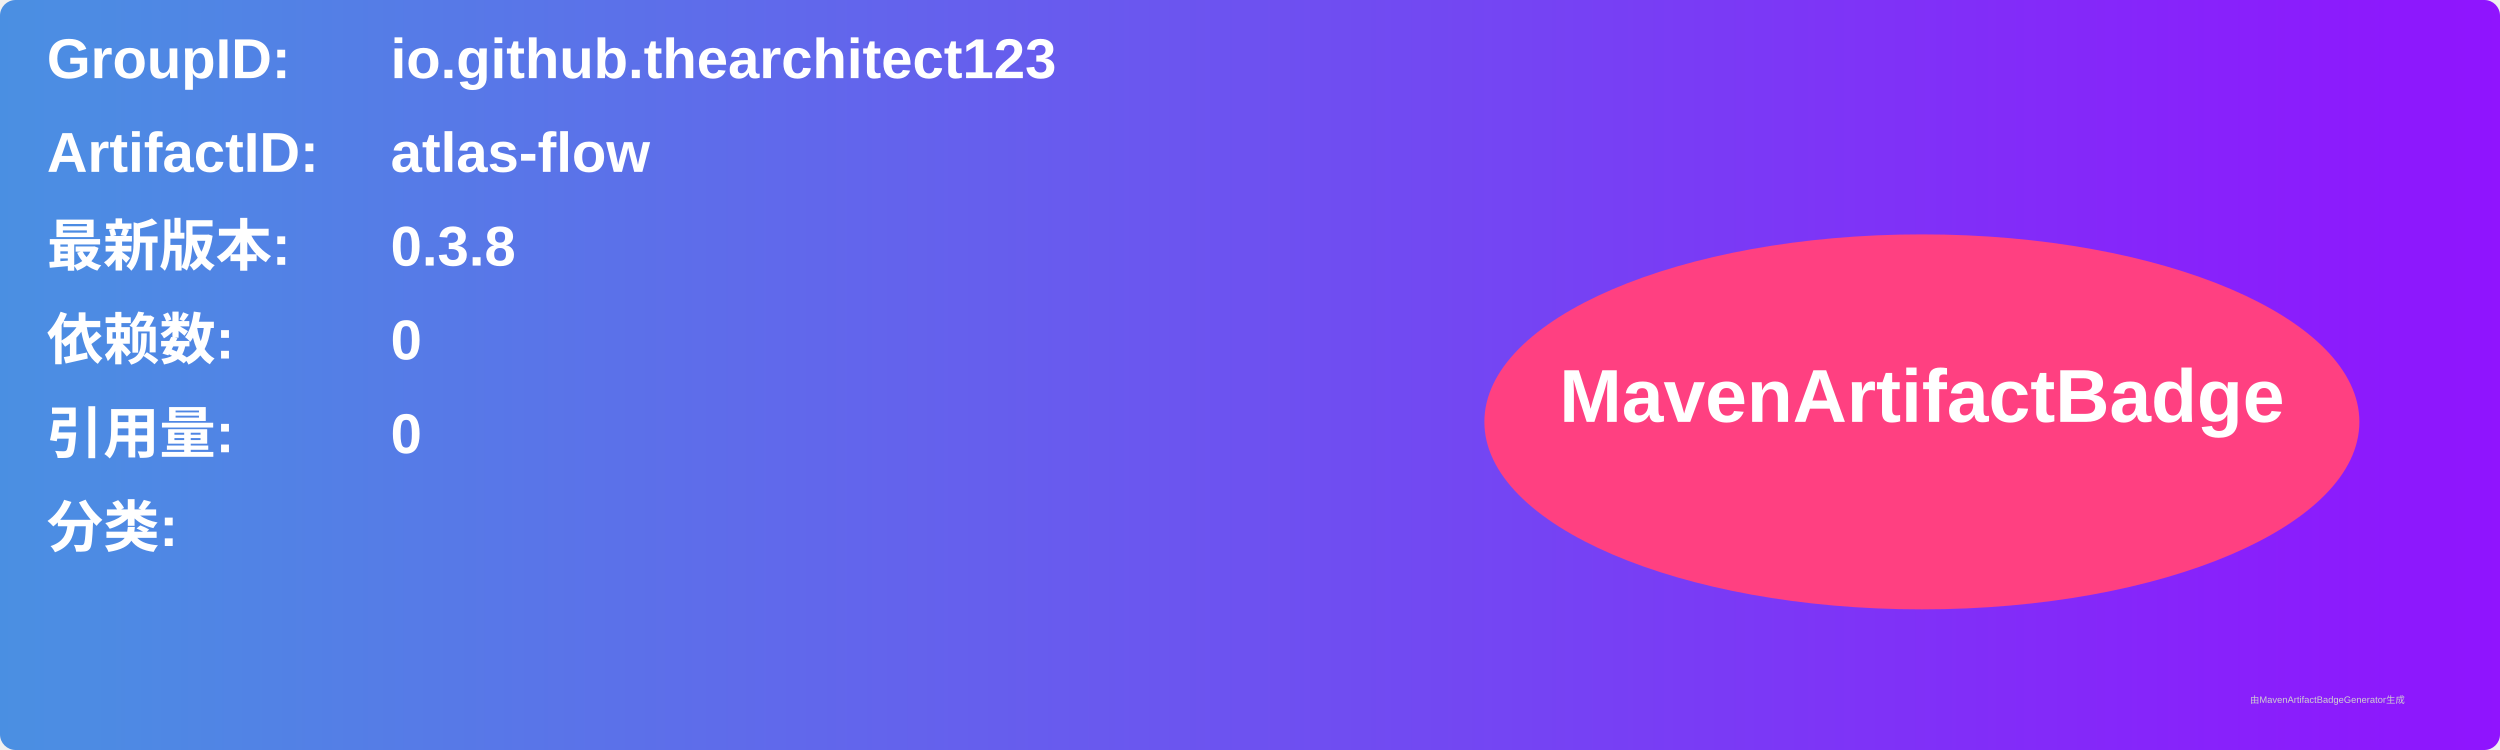
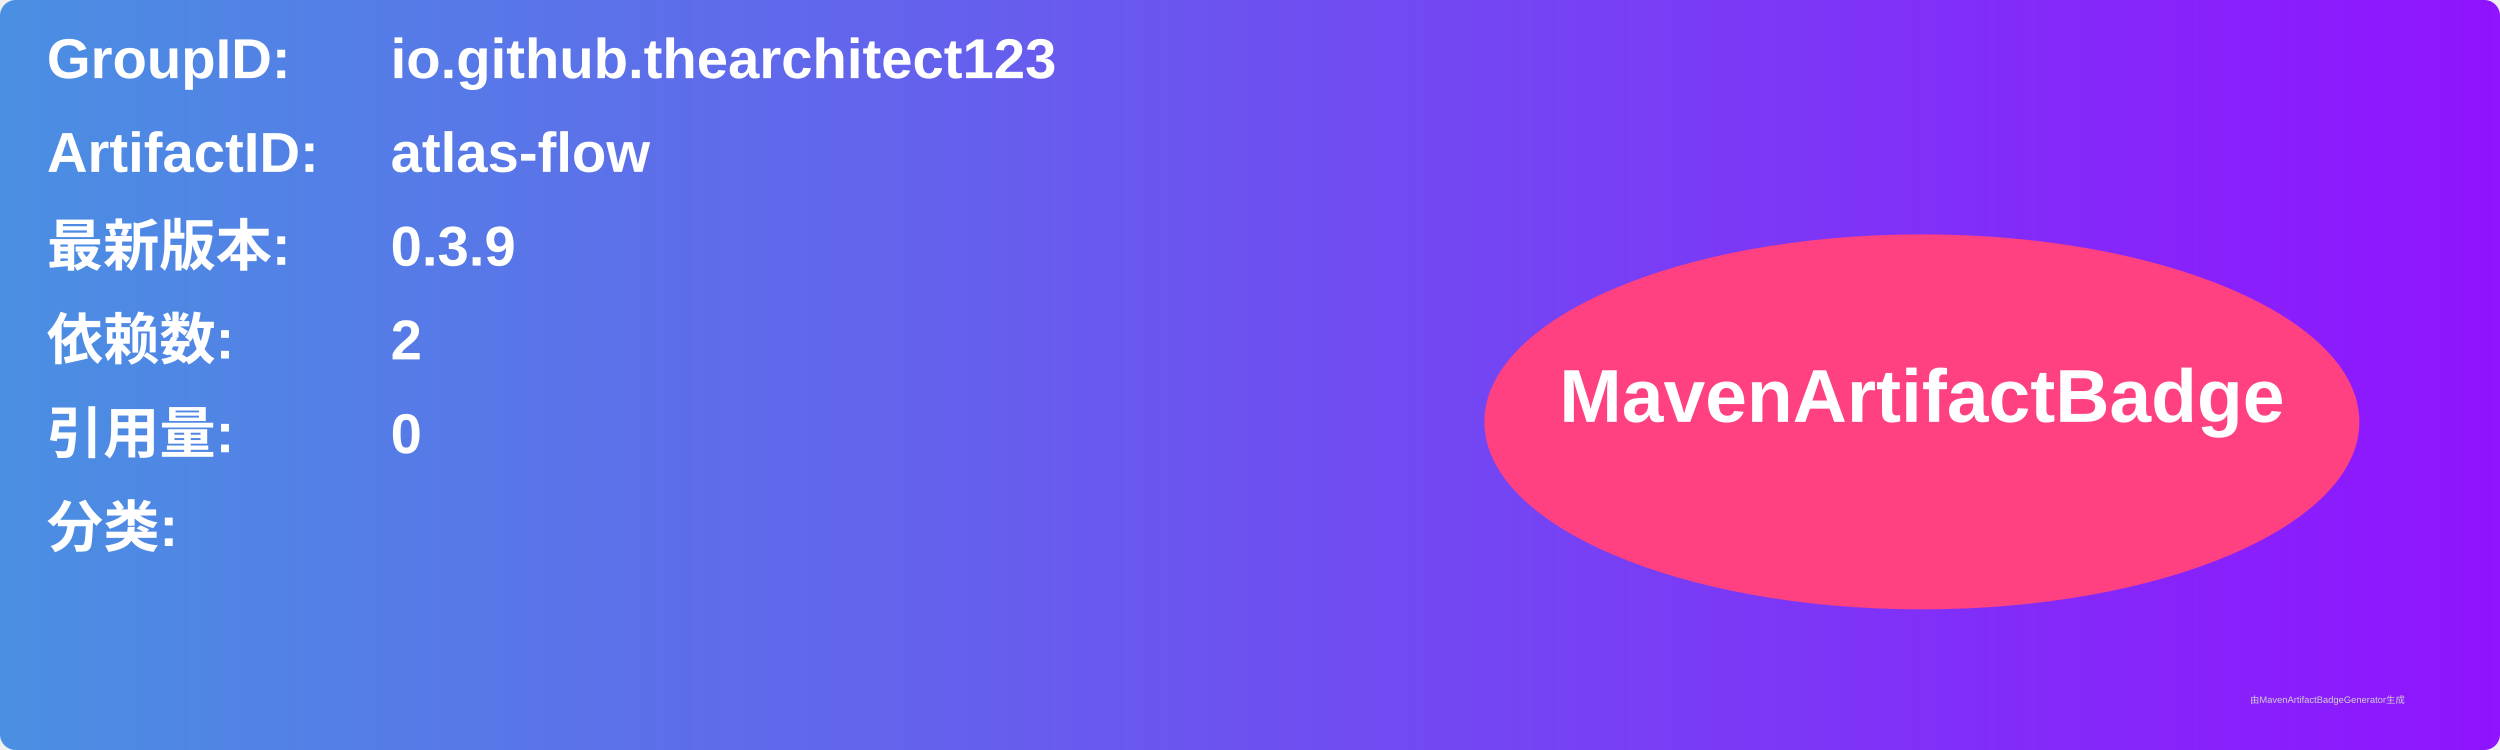
<svg xmlns="http://www.w3.org/2000/svg" width="800" height="240" viewBox="0 0 800 240">
  <linearGradient id="grad" x1="0%" y1="0%" x2="100%" y2="0%">
    <stop offset="0%" stop-color="#4a90e2" />
    <stop offset="100%" stop-color="#9013fe" />
  </linearGradient>
  <rect width="100%" height="100%" rx="5" ry="5" fill="url(#grad)" />
  <g transform="translate(15, 15)">
    <text x="0" y="10" font-family="Arial" font-size="18" fill="white" font-weight="bold" width="260">GroupID:</text>
    <text x="110" y="10" font-family="Arial" font-size="18" fill="white" font-weight="bold" width="460">io.github.thearchitect123</text>
    <text x="0" y="40" font-family="Arial" font-size="18" fill="white" font-weight="bold" width="260">ArtifactID:</text>
    <text x="110" y="40" font-family="Arial" font-size="18" fill="white" font-weight="bold" width="460">atlas-flow</text>
    <text x="0" y="70" font-family="Arial" font-size="18" fill="white" font-weight="bold">最新版本:</text>
    <text x="110" y="70" font-family="Arial" font-size="18" fill="white" font-weight="bold">
-       <tspan font-weight="bold">0.3.8</tspan>
+       <tspan font-weight="bold">0.3.9</tspan>
    </text>
    <text x="0" y="100" font-family="Arial" font-size="18" fill="white" font-weight="bold">依赖数: </text>
    <text x="110" y="100" font-family="Arial" font-size="18" fill="white">
-       <tspan font-weight="bold">0</tspan>
+       <tspan font-weight="bold">2</tspan>
    </text>
    <text x="0" y="130" font-family="Arial" font-size="18" fill="white" font-weight="bold">引用量: </text>
    <text x="110" y="130" font-family="Arial" font-size="18" fill="white">
      <tspan font-weight="bold">0</tspan>
    </text>
    <text x="0" y="160" font-family="Arial" font-size="18" fill="white" font-weight="bold">分类:</text>
    <text x="10" y="190" font-family="Arial" font-size="10" fill="white">
      <tspan font-weight="bold" />
    </text>
    <ellipse cx="600" cy="120" rx="140" ry="60" fill="#ff4081" />
    <text x="600" y="120" text-anchor="middle" font-family="Arial" font-size="24" fill="white" font-weight="bold">MavenArtifactBadge</text>
  </g>
  <text x="720" y="225" font-family="Arial" font-size="3" fill="#d0d0d0">由MavenArtifactBadgeGenerator生成</text>
</svg>
